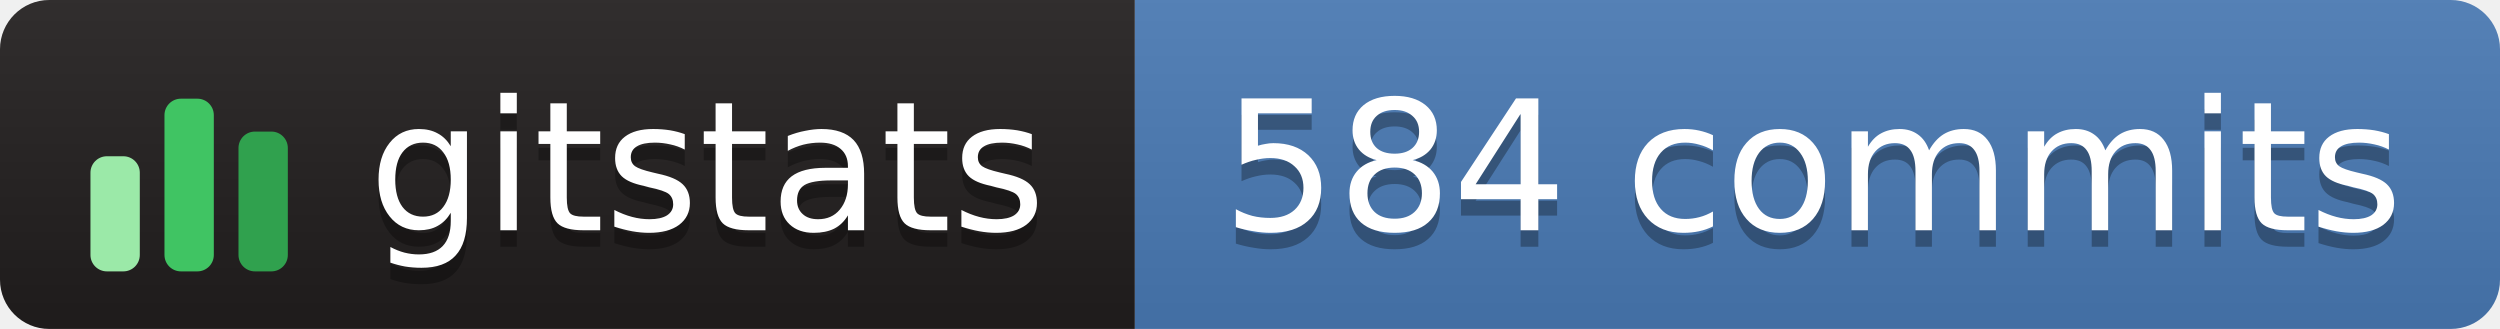
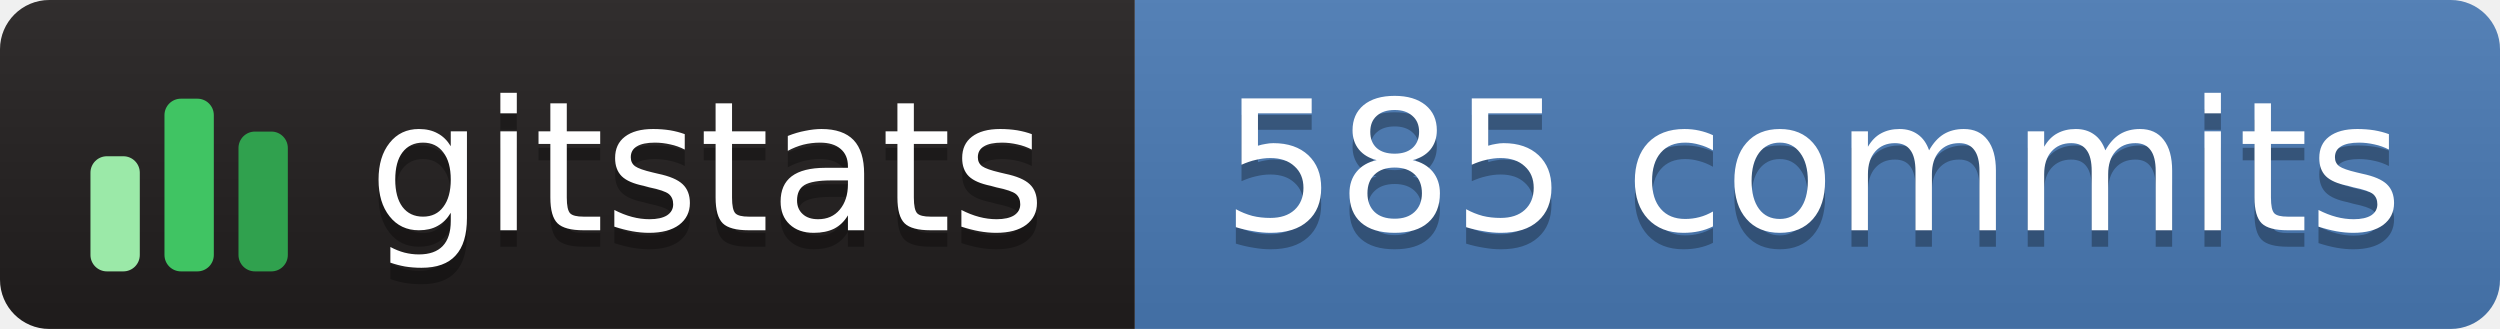
- <svg xmlns="http://www.w3.org/2000/svg" width="152" height="20" role="img" aria-label="gitstats: 584 commits">
+ <svg xmlns="http://www.w3.org/2000/svg" width="152" height="20" role="img" aria-label="gitstats: 585 commits">
  <linearGradient id="s" x2="0" y2="100%">
    <stop offset="0" stop-color="#bbb" stop-opacity=".1" />
    <stop offset="1" stop-opacity=".1" />
  </linearGradient>
  <clipPath id="r">
    <rect width="152" height="20" rx="3" fill="#fff" />
  </clipPath>
  <g clip-path="url(#r)">
    <rect x="0" width="69" height="20" fill="#211e1e" />
    <rect x="69" width="84" height="20" fill="#4a7ab5" />
    <rect width="152" height="20" fill="url(#s)" />
  </g>
  <g transform="translate(5,3.5)">
    <rect x="0.5" y="6.0" width="3" height="7.0" rx="1" fill="#9be9a8" />
    <rect x="5.0" y="2.5" width="3" height="10.5" rx="1" fill="#40c463" />
    <rect x="9.5" y="4.5" width="3" height="8.5" rx="1" fill="#30a14e" />
  </g>
  <g text-anchor="middle" font-family="Verdana,Geneva,DejaVu Sans,sans-serif" font-size="11" text-rendering="geometricPrecision">
    <text aria-hidden="true" x="43.0" y="15.0" fill="#010101" fill-opacity=".3" textLength="42.0">gitstats</text>
    <text x="43.0" y="14.0" fill="#fff" textLength="42.0">gitstats</text>
-     <text aria-hidden="true" x="110.2" y="15.0" fill="#010101" fill-opacity=".3" textLength="72.5">584 commits</text>
-     <text x="110.2" y="14.0" fill="#fff" textLength="72.5">584 commits</text>
+     <text aria-hidden="true" x="110.2" y="15.0" fill="#010101" fill-opacity=".3" textLength="72.5">585 commits</text>
+     <text x="110.2" y="14.0" fill="#fff" textLength="72.5">585 commits</text>
  </g>
</svg>
